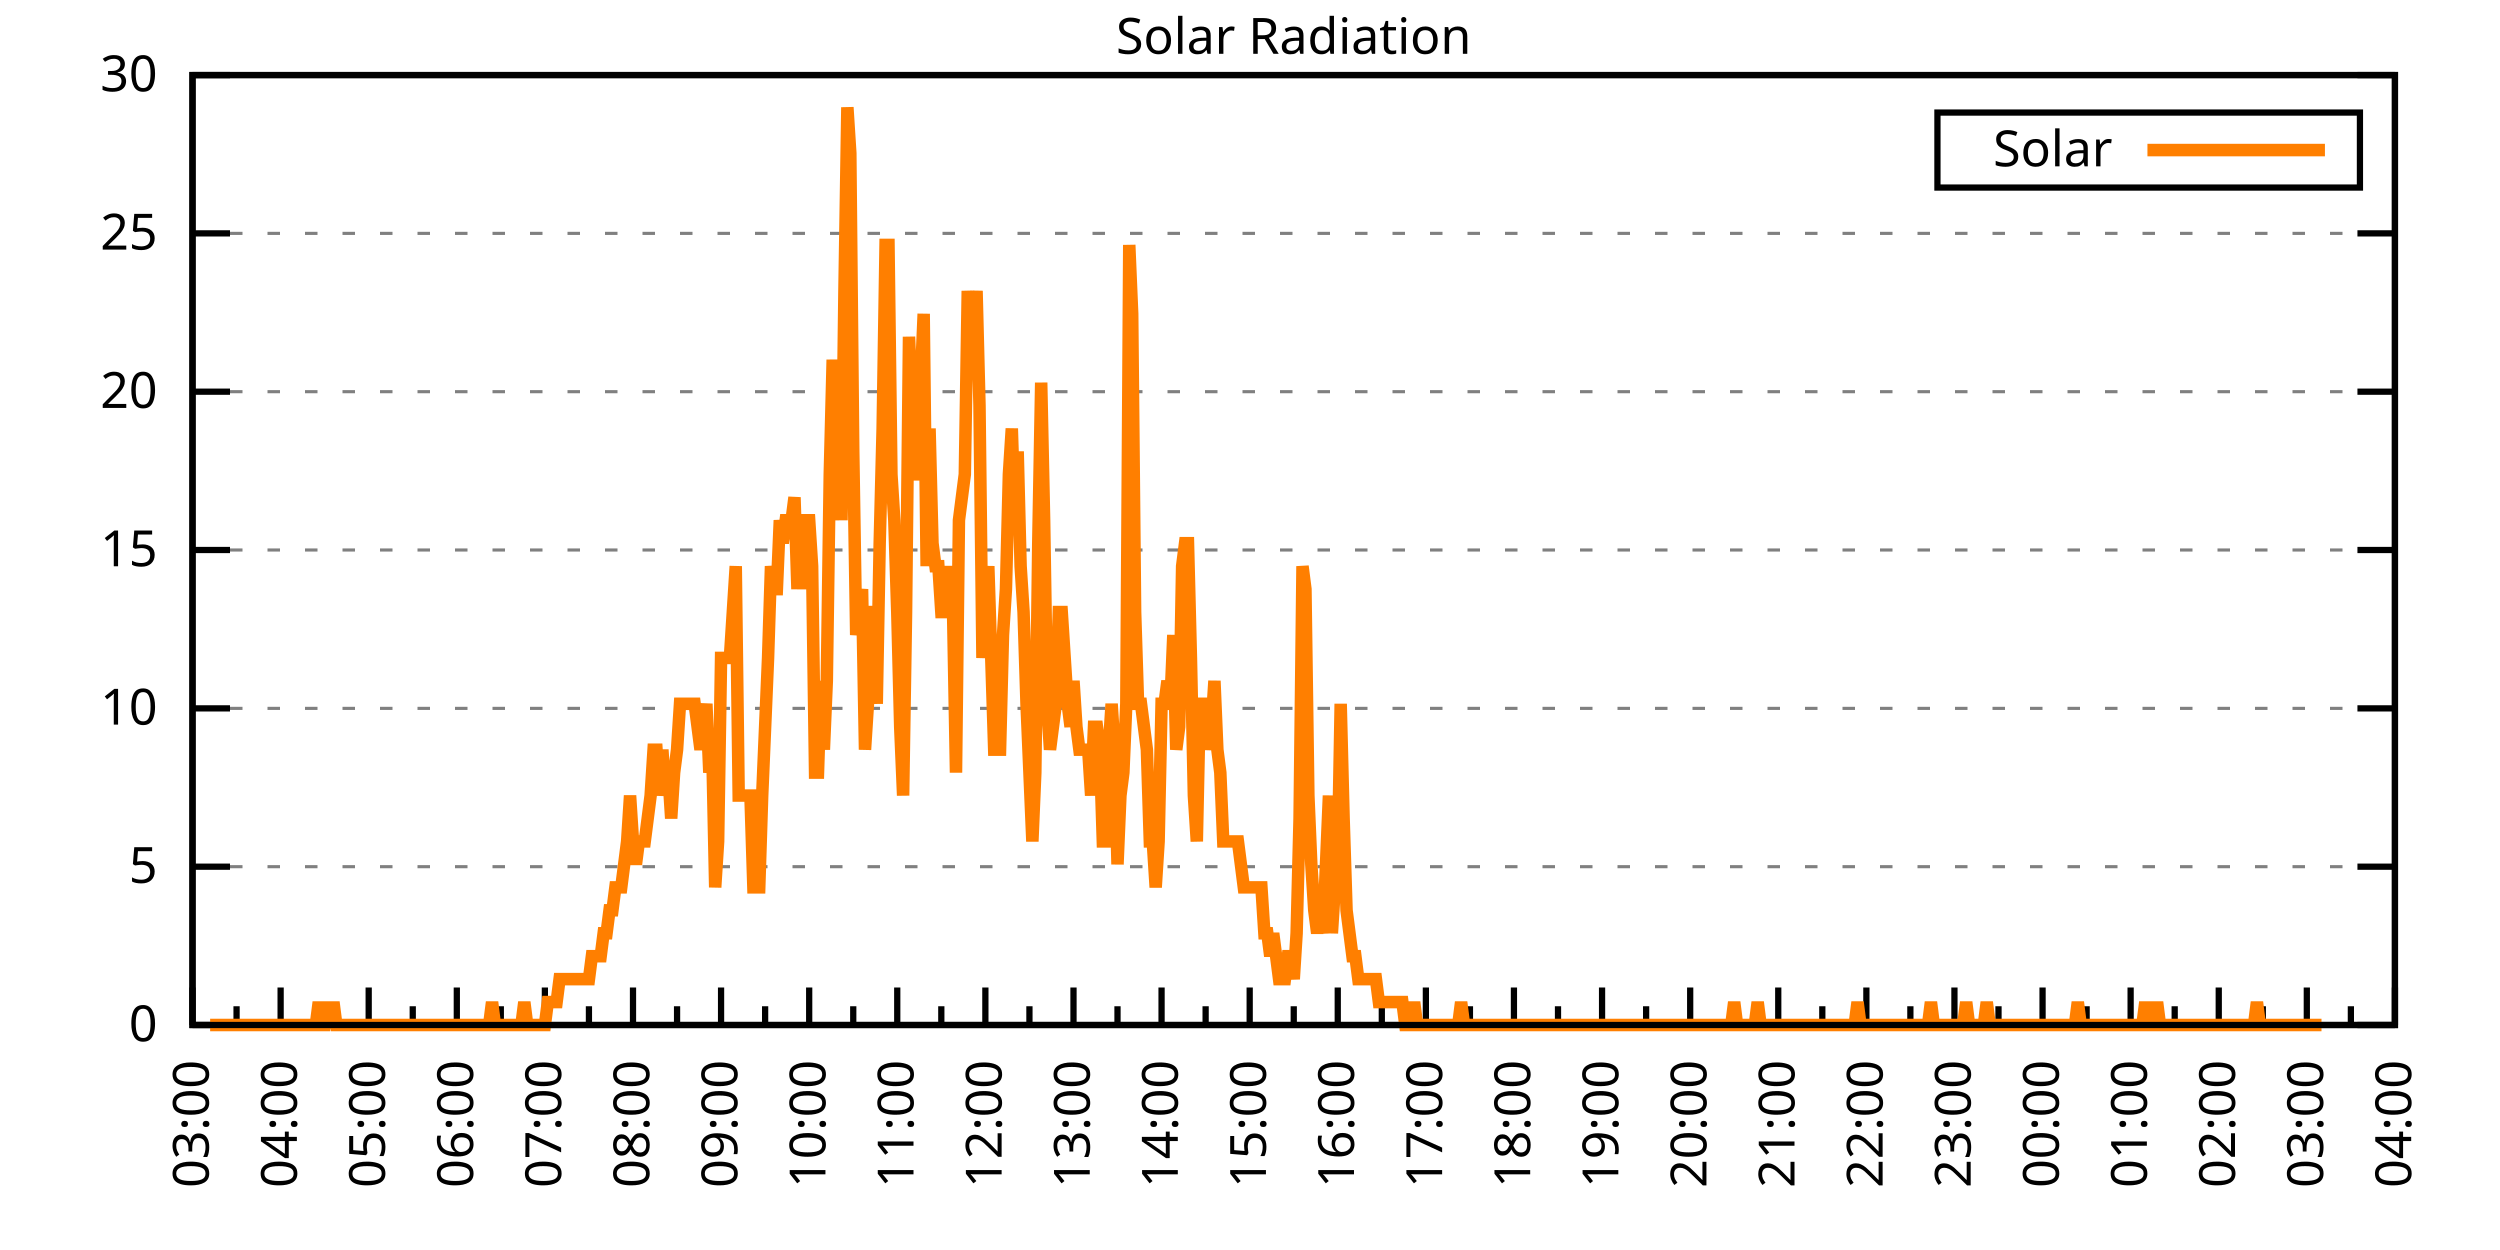
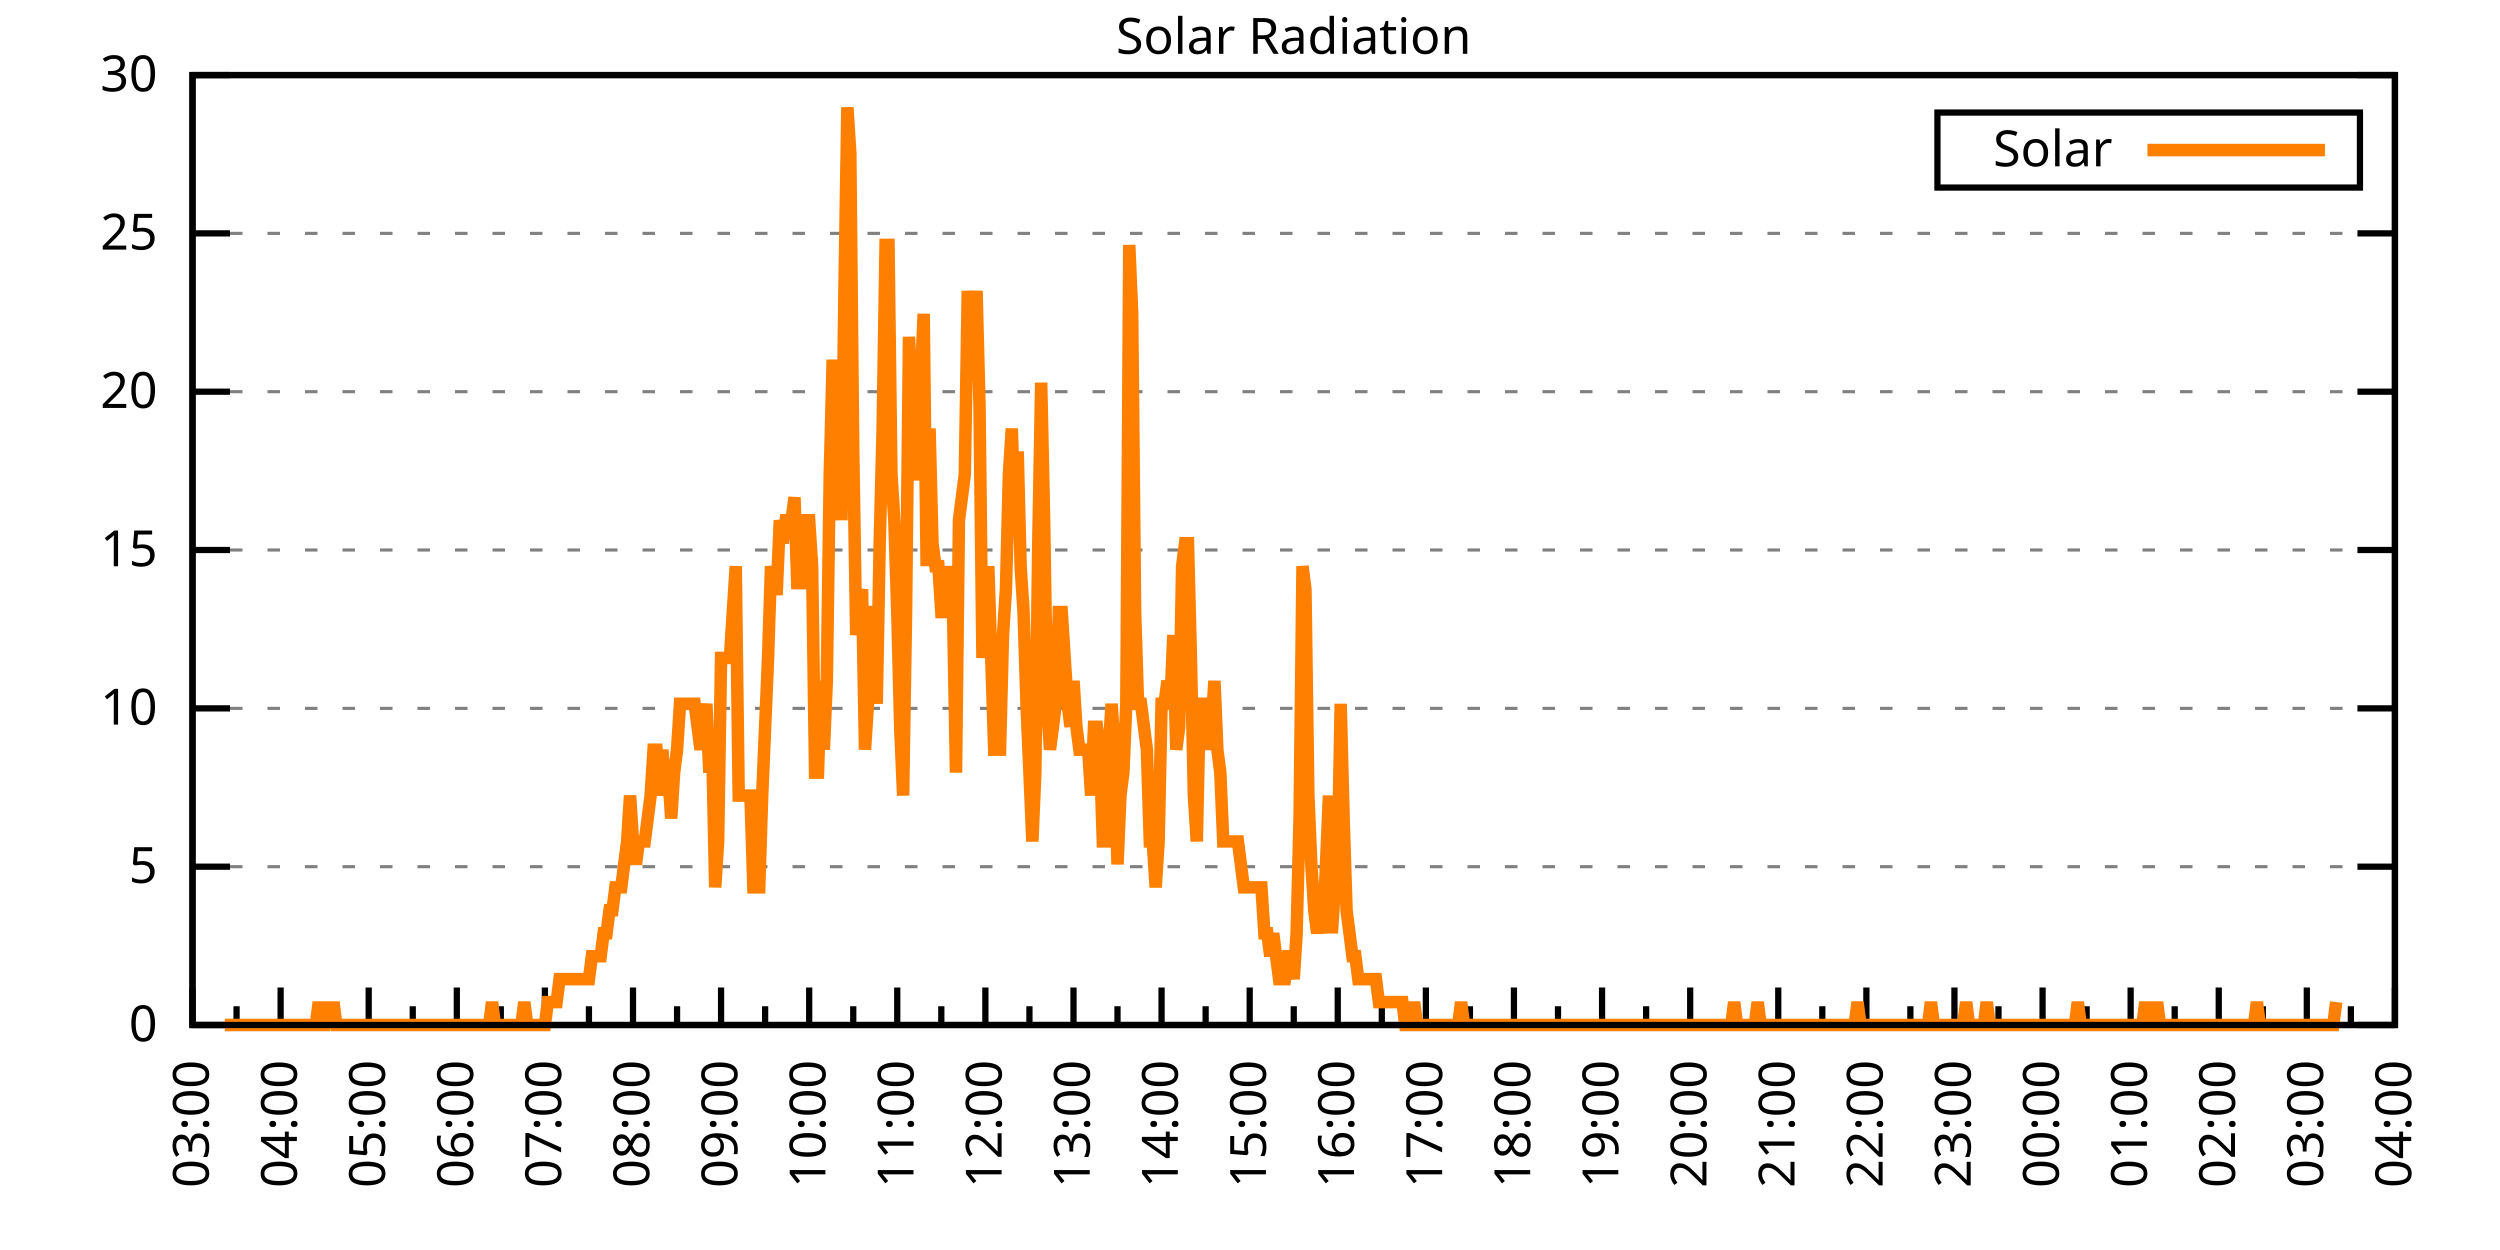
<svg xmlns="http://www.w3.org/2000/svg" xmlns:xlink="http://www.w3.org/1999/xlink" width="400" height="200" viewBox="0 0 400 200">
  <g id="gnuplot_canvas">
    <rect x="0" y="0" width="400" height="200" fill="none" />
    <defs>
      <circle id="gpDot" r="0.5" stroke-width="0.5" stroke="currentColor" />
      <path id="gpPt0" stroke-width="0.333" stroke="currentColor" d="M-1,0 h2 M0,-1 v2" />
      <path id="gpPt1" stroke-width="0.333" stroke="currentColor" d="M-1,-1 L1,1 M1,-1 L-1,1" />
      <path id="gpPt2" stroke-width="0.333" stroke="currentColor" d="M-1,0 L1,0 M0,-1 L0,1 M-1,-1 L1,1 M-1,1 L1,-1" />
      <rect id="gpPt3" stroke-width="0.333" stroke="currentColor" x="-1" y="-1" width="2" height="2" />
      <rect id="gpPt4" stroke-width="0.333" stroke="currentColor" fill="currentColor" x="-1" y="-1" width="2" height="2" />
      <circle id="gpPt5" stroke-width="0.333" stroke="currentColor" cx="0" cy="0" r="1" />
      <use xlink:href="#gpPt5" id="gpPt6" fill="currentColor" stroke="none" />
      <path id="gpPt7" stroke-width="0.333" stroke="currentColor" d="M0,-1.33 L-1.33,0.67 L1.33,0.67 z" />
      <use xlink:href="#gpPt7" id="gpPt8" fill="currentColor" stroke="none" />
      <use xlink:href="#gpPt7" id="gpPt9" stroke="currentColor" transform="rotate(180)" />
      <use xlink:href="#gpPt9" id="gpPt10" fill="currentColor" stroke="none" />
      <use xlink:href="#gpPt3" id="gpPt11" stroke="currentColor" transform="rotate(45)" />
      <use xlink:href="#gpPt11" id="gpPt12" fill="currentColor" stroke="none" />
      <path id="gpPt13" stroke-width="0.333" stroke="currentColor" d="M0,1.330 L1.265,0.411 L0.782,-1.067 L-0.782,-1.076 L-1.265,0.411 z" />
      <use xlink:href="#gpPt13" id="gpPt14" fill="currentColor" stroke="none" />
      <filter id="textbox" filterUnits="objectBoundingBox" x="0" y="0" height="1" width="1">
        <feFlood flood-color="white" flood-opacity="1" result="bgnd" />
        <feComposite in="SourceGraphic" in2="bgnd" operator="atop" />
      </filter>
      <filter id="greybox" filterUnits="objectBoundingBox" x="0" y="0" height="1" width="1">
        <feFlood flood-color="lightgrey" flood-opacity="1" result="grey" />
        <feComposite in="SourceGraphic" in2="grey" operator="atop" />
      </filter>
    </defs>
    <g fill="none" color="white" stroke="currentColor" stroke-width="1.00" stroke-linecap="butt" stroke-linejoin="miter">
</g>
    <g fill="none" color="black" stroke="currentColor" stroke-width="1.00" stroke-linecap="butt" stroke-linejoin="miter">
      <g stroke="none" shape-rendering="crispEdges">
        <polygon fill="rgb(255, 255, 255)" points="30.80,164.00 383.18,164.00 383.18,12.02 30.80,12.02 " />
      </g>
    </g>
    <g fill="none" color="black" stroke="currentColor" stroke-width="1.00" stroke-linecap="butt" stroke-linejoin="miter">
</g>
    <g fill="none" color="black" stroke="black" stroke-width="0.50" stroke-linecap="butt" stroke-linejoin="miter">
</g>
    <g fill="none" color="gray" stroke="currentColor" stroke-width="0.50" stroke-linecap="butt" stroke-linejoin="miter">
      <path stroke="gray" stroke-dasharray="2,4" class="gridline" d="M30.80,164.00 L383.19,164.00  " />
    </g>
    <g fill="none" color="gray" stroke="gray" stroke-width="1.00" stroke-linecap="butt" stroke-linejoin="miter">
</g>
    <g fill="none" color="black" stroke="currentColor" stroke-width="1.00" stroke-linecap="butt" stroke-linejoin="miter">
      <path stroke="black" d="M30.80,164.00 L36.80,164.00 M383.19,164.00 L377.19,164.00  " />
      <g transform="translate(25.20,166.60)" stroke="none" fill="black" font-family="Sans" font-size="8.00" text-anchor="end">
        <text>
          <tspan font-family="Sans"> 0</tspan>
        </text>
      </g>
    </g>
    <g fill="none" color="black" stroke="currentColor" stroke-width="1.00" stroke-linecap="butt" stroke-linejoin="miter">
</g>
    <g fill="none" color="black" stroke="black" stroke-width="0.50" stroke-linecap="butt" stroke-linejoin="miter">
</g>
    <g fill="none" color="gray" stroke="currentColor" stroke-width="0.50" stroke-linecap="butt" stroke-linejoin="miter">
      <path stroke="gray" stroke-dasharray="2,4" class="gridline" d="M30.80,138.67 L383.19,138.67  " />
    </g>
    <g fill="none" color="gray" stroke="gray" stroke-width="1.00" stroke-linecap="butt" stroke-linejoin="miter">
</g>
    <g fill="none" color="black" stroke="currentColor" stroke-width="1.00" stroke-linecap="butt" stroke-linejoin="miter">
      <path stroke="black" d="M30.80,138.67 L36.80,138.67 M383.19,138.67 L377.19,138.67  " />
      <g transform="translate(25.20,141.27)" stroke="none" fill="black" font-family="Sans" font-size="8.00" text-anchor="end">
        <text>
          <tspan font-family="Sans"> 5</tspan>
        </text>
      </g>
    </g>
    <g fill="none" color="black" stroke="currentColor" stroke-width="1.00" stroke-linecap="butt" stroke-linejoin="miter">
</g>
    <g fill="none" color="black" stroke="black" stroke-width="0.50" stroke-linecap="butt" stroke-linejoin="miter">
</g>
    <g fill="none" color="gray" stroke="currentColor" stroke-width="0.50" stroke-linecap="butt" stroke-linejoin="miter">
      <path stroke="gray" stroke-dasharray="2,4" class="gridline" d="M30.80,113.34 L383.19,113.34  " />
    </g>
    <g fill="none" color="gray" stroke="gray" stroke-width="1.00" stroke-linecap="butt" stroke-linejoin="miter">
</g>
    <g fill="none" color="black" stroke="currentColor" stroke-width="1.00" stroke-linecap="butt" stroke-linejoin="miter">
      <path stroke="black" d="M30.80,113.34 L36.80,113.34 M383.19,113.34 L377.19,113.34  " />
      <g transform="translate(25.20,115.94)" stroke="none" fill="black" font-family="Sans" font-size="8.00" text-anchor="end">
        <text>
          <tspan font-family="Sans"> 10</tspan>
        </text>
      </g>
    </g>
    <g fill="none" color="black" stroke="currentColor" stroke-width="1.00" stroke-linecap="butt" stroke-linejoin="miter">
</g>
    <g fill="none" color="black" stroke="black" stroke-width="0.50" stroke-linecap="butt" stroke-linejoin="miter">
</g>
    <g fill="none" color="gray" stroke="currentColor" stroke-width="0.50" stroke-linecap="butt" stroke-linejoin="miter">
      <path stroke="gray" stroke-dasharray="2,4" class="gridline" d="M30.80,88.00 L383.19,88.00  " />
    </g>
    <g fill="none" color="gray" stroke="gray" stroke-width="1.00" stroke-linecap="butt" stroke-linejoin="miter">
</g>
    <g fill="none" color="black" stroke="currentColor" stroke-width="1.00" stroke-linecap="butt" stroke-linejoin="miter">
      <path stroke="black" d="M30.80,88.00 L36.80,88.00 M383.19,88.00 L377.19,88.00  " />
      <g transform="translate(25.20,90.60)" stroke="none" fill="black" font-family="Sans" font-size="8.00" text-anchor="end">
        <text>
          <tspan font-family="Sans"> 15</tspan>
        </text>
      </g>
    </g>
    <g fill="none" color="black" stroke="currentColor" stroke-width="1.00" stroke-linecap="butt" stroke-linejoin="miter">
</g>
    <g fill="none" color="black" stroke="black" stroke-width="0.50" stroke-linecap="butt" stroke-linejoin="miter">
</g>
    <g fill="none" color="gray" stroke="currentColor" stroke-width="0.50" stroke-linecap="butt" stroke-linejoin="miter">
      <path stroke="gray" stroke-dasharray="2,4" class="gridline" d="M30.80,62.67 L383.19,62.67  " />
    </g>
    <g fill="none" color="gray" stroke="gray" stroke-width="1.00" stroke-linecap="butt" stroke-linejoin="miter">
</g>
    <g fill="none" color="black" stroke="currentColor" stroke-width="1.00" stroke-linecap="butt" stroke-linejoin="miter">
      <path stroke="black" d="M30.80,62.67 L36.80,62.67 M383.19,62.67 L377.19,62.67  " />
      <g transform="translate(25.20,65.27)" stroke="none" fill="black" font-family="Sans" font-size="8.00" text-anchor="end">
        <text>
          <tspan font-family="Sans"> 20</tspan>
        </text>
      </g>
    </g>
    <g fill="none" color="black" stroke="currentColor" stroke-width="1.00" stroke-linecap="butt" stroke-linejoin="miter">
</g>
    <g fill="none" color="black" stroke="black" stroke-width="0.50" stroke-linecap="butt" stroke-linejoin="miter">
</g>
    <g fill="none" color="gray" stroke="currentColor" stroke-width="0.50" stroke-linecap="butt" stroke-linejoin="miter">
      <path stroke="gray" stroke-dasharray="2,4" class="gridline" d="M30.80,37.34 L383.19,37.34  " />
    </g>
    <g fill="none" color="gray" stroke="gray" stroke-width="1.00" stroke-linecap="butt" stroke-linejoin="miter">
</g>
    <g fill="none" color="black" stroke="currentColor" stroke-width="1.00" stroke-linecap="butt" stroke-linejoin="miter">
      <path stroke="black" d="M30.80,37.34 L36.80,37.34 M383.19,37.34 L377.19,37.34  " />
      <g transform="translate(25.20,39.94)" stroke="none" fill="black" font-family="Sans" font-size="8.00" text-anchor="end">
        <text>
          <tspan font-family="Sans"> 25</tspan>
        </text>
      </g>
    </g>
    <g fill="none" color="black" stroke="currentColor" stroke-width="1.00" stroke-linecap="butt" stroke-linejoin="miter">
</g>
    <g fill="none" color="black" stroke="black" stroke-width="0.50" stroke-linecap="butt" stroke-linejoin="miter">
</g>
    <g fill="none" color="gray" stroke="currentColor" stroke-width="0.50" stroke-linecap="butt" stroke-linejoin="miter">
      <path stroke="gray" stroke-dasharray="2,4" class="gridline" d="M30.80,12.01 L383.19,12.01  " />
    </g>
    <g fill="none" color="gray" stroke="gray" stroke-width="1.00" stroke-linecap="butt" stroke-linejoin="miter">
</g>
    <g fill="none" color="black" stroke="currentColor" stroke-width="1.00" stroke-linecap="butt" stroke-linejoin="miter">
      <path stroke="black" d="M30.80,12.01 L36.80,12.01 M383.19,12.01 L377.19,12.01  " />
      <g transform="translate(25.20,14.61)" stroke="none" fill="black" font-family="Sans" font-size="8.00" text-anchor="end">
        <text>
          <tspan font-family="Sans"> 30</tspan>
        </text>
      </g>
    </g>
    <g fill="none" color="black" stroke="currentColor" stroke-width="1.00" stroke-linecap="butt" stroke-linejoin="miter">
      <path stroke="black" d="M30.80,164.00 L30.80,158.00  " />
      <g transform="translate(33.40,169.60) rotate(270)" stroke="none" fill="black" font-family="Sans" font-size="8.00" text-anchor="end">
        <text>
          <tspan font-family="Sans">03:00</tspan>
        </text>
      </g>
    </g>
    <g fill="none" color="black" stroke="currentColor" stroke-width="1.00" stroke-linecap="butt" stroke-linejoin="miter">
      <path stroke="black" d="M37.85,164.00 L37.85,161.00 M44.90,164.00 L44.90,158.00  " />
      <g transform="translate(47.50,169.60) rotate(270)" stroke="none" fill="black" font-family="Sans" font-size="8.00" text-anchor="end">
        <text>
          <tspan font-family="Sans">04:00</tspan>
        </text>
      </g>
    </g>
    <g fill="none" color="black" stroke="currentColor" stroke-width="1.00" stroke-linecap="butt" stroke-linejoin="miter">
      <path stroke="black" d="M51.94,164.00 L51.94,161.00 M58.99,164.00 L58.99,158.00  " />
      <g transform="translate(61.59,169.60) rotate(270)" stroke="none" fill="black" font-family="Sans" font-size="8.00" text-anchor="end">
        <text>
          <tspan font-family="Sans">05:00</tspan>
        </text>
      </g>
    </g>
    <g fill="none" color="black" stroke="currentColor" stroke-width="1.00" stroke-linecap="butt" stroke-linejoin="miter">
      <path stroke="black" d="M66.04,164.00 L66.04,161.00 M73.09,164.00 L73.09,158.00  " />
      <g transform="translate(75.69,169.60) rotate(270)" stroke="none" fill="black" font-family="Sans" font-size="8.00" text-anchor="end">
        <text>
          <tspan font-family="Sans">06:00</tspan>
        </text>
      </g>
    </g>
    <g fill="none" color="black" stroke="currentColor" stroke-width="1.00" stroke-linecap="butt" stroke-linejoin="miter">
      <path stroke="black" d="M80.13,164.00 L80.13,161.00 M87.18,164.00 L87.18,158.00  " />
      <g transform="translate(89.78,169.60) rotate(270)" stroke="none" fill="black" font-family="Sans" font-size="8.00" text-anchor="end">
        <text>
          <tspan font-family="Sans">07:00</tspan>
        </text>
      </g>
    </g>
    <g fill="none" color="black" stroke="currentColor" stroke-width="1.00" stroke-linecap="butt" stroke-linejoin="miter">
      <path stroke="black" d="M94.23,164.00 L94.23,161.00 M101.28,164.00 L101.28,158.00  " />
      <g transform="translate(103.88,169.60) rotate(270)" stroke="none" fill="black" font-family="Sans" font-size="8.00" text-anchor="end">
        <text>
          <tspan font-family="Sans">08:00</tspan>
        </text>
      </g>
    </g>
    <g fill="none" color="black" stroke="currentColor" stroke-width="1.00" stroke-linecap="butt" stroke-linejoin="miter">
      <path stroke="black" d="M108.33,164.00 L108.33,161.00 M115.37,164.00 L115.37,158.00  " />
      <g transform="translate(117.97,169.60) rotate(270)" stroke="none" fill="black" font-family="Sans" font-size="8.00" text-anchor="end">
        <text>
          <tspan font-family="Sans">09:00</tspan>
        </text>
      </g>
    </g>
    <g fill="none" color="black" stroke="currentColor" stroke-width="1.00" stroke-linecap="butt" stroke-linejoin="miter">
      <path stroke="black" d="M122.42,164.00 L122.42,161.00 M129.47,164.00 L129.47,158.00  " />
      <g transform="translate(132.07,169.60) rotate(270)" stroke="none" fill="black" font-family="Sans" font-size="8.00" text-anchor="end">
        <text>
          <tspan font-family="Sans">10:00</tspan>
        </text>
      </g>
    </g>
    <g fill="none" color="black" stroke="currentColor" stroke-width="1.00" stroke-linecap="butt" stroke-linejoin="miter">
      <path stroke="black" d="M136.52,164.00 L136.52,161.00 M143.56,164.00 L143.56,158.00  " />
      <g transform="translate(146.16,169.60) rotate(270)" stroke="none" fill="black" font-family="Sans" font-size="8.00" text-anchor="end">
        <text>
          <tspan font-family="Sans">11:00</tspan>
        </text>
      </g>
    </g>
    <g fill="none" color="black" stroke="currentColor" stroke-width="1.00" stroke-linecap="butt" stroke-linejoin="miter">
      <path stroke="black" d="M150.61,164.00 L150.61,161.00 M157.66,164.00 L157.66,158.00  " />
      <g transform="translate(160.26,169.60) rotate(270)" stroke="none" fill="black" font-family="Sans" font-size="8.00" text-anchor="end">
        <text>
          <tspan font-family="Sans">12:00</tspan>
        </text>
      </g>
    </g>
    <g fill="none" color="black" stroke="currentColor" stroke-width="1.00" stroke-linecap="butt" stroke-linejoin="miter">
      <path stroke="black" d="M164.71,164.00 L164.71,161.00 M171.76,164.00 L171.76,158.00  " />
      <g transform="translate(174.36,169.60) rotate(270)" stroke="none" fill="black" font-family="Sans" font-size="8.00" text-anchor="end">
        <text>
          <tspan font-family="Sans">13:00</tspan>
        </text>
      </g>
    </g>
    <g fill="none" color="black" stroke="currentColor" stroke-width="1.00" stroke-linecap="butt" stroke-linejoin="miter">
      <path stroke="black" d="M178.80,164.00 L178.80,161.00 M185.85,164.00 L185.85,158.00  " />
      <g transform="translate(188.45,169.60) rotate(270)" stroke="none" fill="black" font-family="Sans" font-size="8.00" text-anchor="end">
        <text>
          <tspan font-family="Sans">14:00</tspan>
        </text>
      </g>
    </g>
    <g fill="none" color="black" stroke="currentColor" stroke-width="1.00" stroke-linecap="butt" stroke-linejoin="miter">
      <path stroke="black" d="M192.90,164.00 L192.90,161.00 M199.95,164.00 L199.95,158.00  " />
      <g transform="translate(202.55,169.60) rotate(270)" stroke="none" fill="black" font-family="Sans" font-size="8.00" text-anchor="end">
        <text>
          <tspan font-family="Sans">15:00</tspan>
        </text>
      </g>
    </g>
    <g fill="none" color="black" stroke="currentColor" stroke-width="1.00" stroke-linecap="butt" stroke-linejoin="miter">
      <path stroke="black" d="M207.00,164.00 L207.00,161.00 M214.04,164.00 L214.04,158.00  " />
      <g transform="translate(216.64,169.60) rotate(270)" stroke="none" fill="black" font-family="Sans" font-size="8.00" text-anchor="end">
        <text>
          <tspan font-family="Sans">16:00</tspan>
        </text>
      </g>
    </g>
    <g fill="none" color="black" stroke="currentColor" stroke-width="1.00" stroke-linecap="butt" stroke-linejoin="miter">
      <path stroke="black" d="M221.09,164.00 L221.09,161.00 M228.14,164.00 L228.14,158.00  " />
      <g transform="translate(230.74,169.60) rotate(270)" stroke="none" fill="black" font-family="Sans" font-size="8.00" text-anchor="end">
        <text>
          <tspan font-family="Sans">17:00</tspan>
        </text>
      </g>
    </g>
    <g fill="none" color="black" stroke="currentColor" stroke-width="1.00" stroke-linecap="butt" stroke-linejoin="miter">
      <path stroke="black" d="M235.19,164.00 L235.19,161.00 M242.23,164.00 L242.23,158.00  " />
      <g transform="translate(244.83,169.60) rotate(270)" stroke="none" fill="black" font-family="Sans" font-size="8.00" text-anchor="end">
        <text>
          <tspan font-family="Sans">18:00</tspan>
        </text>
      </g>
    </g>
    <g fill="none" color="black" stroke="currentColor" stroke-width="1.00" stroke-linecap="butt" stroke-linejoin="miter">
      <path stroke="black" d="M249.28,164.00 L249.28,161.00 M256.33,164.00 L256.33,158.00  " />
      <g transform="translate(258.93,169.60) rotate(270)" stroke="none" fill="black" font-family="Sans" font-size="8.00" text-anchor="end">
        <text>
          <tspan font-family="Sans">19:00</tspan>
        </text>
      </g>
    </g>
    <g fill="none" color="black" stroke="currentColor" stroke-width="1.00" stroke-linecap="butt" stroke-linejoin="miter">
      <path stroke="black" d="M263.38,164.00 L263.38,161.00 M270.43,164.00 L270.43,158.00  " />
      <g transform="translate(273.03,169.60) rotate(270)" stroke="none" fill="black" font-family="Sans" font-size="8.00" text-anchor="end">
        <text>
          <tspan font-family="Sans">20:00</tspan>
        </text>
      </g>
    </g>
    <g fill="none" color="black" stroke="currentColor" stroke-width="1.00" stroke-linecap="butt" stroke-linejoin="miter">
      <path stroke="black" d="M277.47,164.00 L277.47,161.00 M284.52,164.00 L284.52,158.00  " />
      <g transform="translate(287.12,169.60) rotate(270)" stroke="none" fill="black" font-family="Sans" font-size="8.00" text-anchor="end">
        <text>
          <tspan font-family="Sans">21:00</tspan>
        </text>
      </g>
    </g>
    <g fill="none" color="black" stroke="currentColor" stroke-width="1.00" stroke-linecap="butt" stroke-linejoin="miter">
      <path stroke="black" d="M291.57,164.00 L291.57,161.00 M298.62,164.00 L298.62,158.00  " />
      <g transform="translate(301.22,169.60) rotate(270)" stroke="none" fill="black" font-family="Sans" font-size="8.00" text-anchor="end">
        <text>
          <tspan font-family="Sans">22:00</tspan>
        </text>
      </g>
    </g>
    <g fill="none" color="black" stroke="currentColor" stroke-width="1.00" stroke-linecap="butt" stroke-linejoin="miter">
      <path stroke="black" d="M305.66,164.00 L305.66,161.00 M312.71,164.00 L312.71,158.00  " />
      <g transform="translate(315.31,169.60) rotate(270)" stroke="none" fill="black" font-family="Sans" font-size="8.00" text-anchor="end">
        <text>
          <tspan font-family="Sans">23:00</tspan>
        </text>
      </g>
    </g>
    <g fill="none" color="black" stroke="currentColor" stroke-width="1.00" stroke-linecap="butt" stroke-linejoin="miter">
      <path stroke="black" d="M319.76,164.00 L319.76,161.00 M326.81,164.00 L326.81,158.00  " />
      <g transform="translate(329.41,169.60) rotate(270)" stroke="none" fill="black" font-family="Sans" font-size="8.00" text-anchor="end">
        <text>
          <tspan font-family="Sans">00:00</tspan>
        </text>
      </g>
    </g>
    <g fill="none" color="black" stroke="currentColor" stroke-width="1.00" stroke-linecap="butt" stroke-linejoin="miter">
      <path stroke="black" d="M333.86,164.00 L333.86,161.00 M340.90,164.00 L340.90,158.00  " />
      <g transform="translate(343.50,169.60) rotate(270)" stroke="none" fill="black" font-family="Sans" font-size="8.00" text-anchor="end">
        <text>
          <tspan font-family="Sans">01:00</tspan>
        </text>
      </g>
    </g>
    <g fill="none" color="black" stroke="currentColor" stroke-width="1.00" stroke-linecap="butt" stroke-linejoin="miter">
      <path stroke="black" d="M347.95,164.00 L347.95,161.00 M355.00,164.00 L355.00,158.00  " />
      <g transform="translate(357.60,169.60) rotate(270)" stroke="none" fill="black" font-family="Sans" font-size="8.00" text-anchor="end">
        <text>
          <tspan font-family="Sans">02:00</tspan>
        </text>
      </g>
    </g>
    <g fill="none" color="black" stroke="currentColor" stroke-width="1.00" stroke-linecap="butt" stroke-linejoin="miter">
      <path stroke="black" d="M362.05,164.00 L362.05,161.00 M369.09,164.00 L369.09,158.00  " />
      <g transform="translate(371.69,169.60) rotate(270)" stroke="none" fill="black" font-family="Sans" font-size="8.00" text-anchor="end">
        <text>
          <tspan font-family="Sans">03:00</tspan>
        </text>
      </g>
    </g>
    <g fill="none" color="black" stroke="currentColor" stroke-width="1.00" stroke-linecap="butt" stroke-linejoin="miter">
      <path stroke="black" d="M376.14,164.00 L376.14,161.00 M383.19,164.00 L383.19,158.00  " />
      <g transform="translate(385.79,169.60) rotate(270)" stroke="none" fill="black" font-family="Sans" font-size="8.00" text-anchor="end">
        <text>
          <tspan font-family="Sans">04:00</tspan>
        </text>
      </g>
    </g>
    <g fill="none" color="black" stroke="currentColor" stroke-width="1.00" stroke-linecap="butt" stroke-linejoin="miter">
</g>
    <g fill="none" color="black" stroke="currentColor" stroke-width="1.00" stroke-linecap="butt" stroke-linejoin="miter">
      <path stroke="black" d="M30.80,12.01 L30.80,164.00 L383.19,164.00 L383.19,12.01 L30.80,12.01 Z  " />
    </g>
    <g fill="none" color="black" stroke="currentColor" stroke-width="1.00" stroke-linecap="butt" stroke-linejoin="miter">
      <g transform="translate(6.80,88.01) rotate(270)" stroke="none" fill="black" font-family="Sans" font-size="8.00" text-anchor="middle">
        <text />
      </g>
    </g>
    <g fill="none" color="black" stroke="currentColor" stroke-width="1.00" stroke-linecap="butt" stroke-linejoin="miter">
</g>
    <g fill="none" color="black" stroke="currentColor" stroke-width="1.00" stroke-linecap="butt" stroke-linejoin="miter">
      <path stroke="black" d="M309.99,30.01 L309.99,18.01 L377.59,18.01 L377.59,30.01 L309.99,30.01 Z  " />
    </g>
    <g id="Solar_Radiation_plot_1">
      <g fill="none" color="white" stroke="black" stroke-width="2.00" stroke-linecap="butt" stroke-linejoin="miter">
</g>
      <g fill="none" color="black" stroke="currentColor" stroke-width="2.00" stroke-linecap="butt" stroke-linejoin="miter">
        <g transform="translate(337.99,26.61)" stroke="none" fill="black" font-family="Sans" font-size="8.00" text-anchor="end">
          <text>
            <tspan font-family="Sans">Solar</tspan>
          </text>
        </g>
      </g>
      <g fill="none" color="black" stroke="currentColor" stroke-width="2.00" stroke-linecap="butt" stroke-linejoin="miter">
-         <path stroke="rgb(255, 127,   0)" d="M343.59,24.01 L371.99,24.01 M33.62,164.00 L34.09,164.00 L34.56,164.00 L35.03,164.00 L35.50,164.00 L35.97,164.00   L36.44,164.00 L36.91,164.00 L37.38,164.00 L37.85,164.00 L38.32,164.00 L38.79,164.00 L39.26,164.00 L39.73,164.00   L40.20,164.00 L40.67,164.00 L41.14,164.00 L41.61,164.00 L42.08,164.00 L42.55,164.00 L43.02,164.00 L43.49,164.00   L43.96,164.00 L44.43,164.00 L44.90,164.00 L45.37,164.00 L45.84,164.00 L46.31,164.00 L46.78,164.00 L47.24,164.00   L47.71,164.00 L48.18,164.00 L48.65,164.00 L49.12,164.00 L49.59,164.00 L50.06,164.00 L50.53,164.00 L51.00,160.33   L51.47,164.00 L51.94,164.00 L52.41,160.33 L52.88,164.00 L53.35,160.33 L53.82,164.00 L54.29,164.00 L54.76,164.00   L55.23,164.00 L55.70,164.00 L56.17,164.00 L56.64,164.00 L57.11,164.00 L57.58,164.00 L58.05,164.00 L58.52,164.00   L58.99,164.00 L59.46,164.00 L59.93,164.00 L60.40,164.00 L60.87,164.00 L61.34,164.00 L61.81,164.00 L62.28,164.00   L62.75,164.00 L63.22,164.00 L63.69,164.00 L64.16,164.00 L64.63,164.00 L65.10,164.00 L65.57,164.00 L66.04,164.00   L66.51,164.00 L66.98,164.00 L67.45,164.00 L67.92,164.00 L68.39,164.00 L68.86,164.00 L69.33,164.00 L69.80,164.00   L70.27,164.00 L70.74,164.00 L71.21,164.00 L71.68,164.00 L72.15,164.00 L72.62,164.00 L73.09,164.00 L73.56,164.00   L74.03,164.00 L74.50,164.00 L74.97,164.00 L75.44,164.00 L75.91,164.00 L76.38,164.00 L76.85,164.00 L77.32,164.00   L77.79,164.00 L78.26,164.00 L78.73,160.33 L79.19,164.00 L79.66,164.00 L80.13,164.00 L80.60,164.00 L81.07,164.00   L81.54,164.00 L82.01,164.00 L82.48,164.00 L82.95,164.00 L83.42,164.00 L83.89,160.33 L84.36,164.00 L84.83,164.00   L85.30,164.00 L85.77,164.00 L86.24,164.00 L86.71,164.00 L87.18,164.00 L87.65,160.33 L88.12,160.33 L88.59,160.33   L89.06,160.33 L89.53,156.66 L90.00,156.66 L90.47,156.66 L90.94,156.66 L91.41,156.66 L91.88,156.66 L92.35,156.66   L92.82,156.66 L93.29,156.66 L93.76,156.66 L94.23,156.66 L94.70,152.99 L95.17,152.99 L95.64,152.99 L96.11,152.99   L96.58,149.32 L97.05,149.32 L97.52,145.65 L97.99,145.65 L98.46,141.98 L98.93,141.98 L99.40,141.98 L99.87,138.30   L100.34,134.63 L100.81,127.29 L101.28,134.63 L101.75,138.30 L102.22,134.63 L102.69,134.63 L103.16,134.63 L103.63,130.96   L104.10,127.29 L104.57,119.95 L105.04,119.95 L105.51,127.29 L105.98,119.95 L106.45,127.29 L106.92,123.62 L107.39,130.96   L107.86,123.62 L108.33,119.95 L108.80,112.61 L109.27,112.61 L109.74,112.61 L110.21,112.61 L110.68,112.61 L111.14,112.61   L111.61,116.28 L112.08,119.95 L112.55,116.28 L113.02,112.61 L113.49,123.62 L113.96,119.95 L114.43,141.98 L114.90,134.63   L115.37,105.27 L115.84,105.27 L116.31,105.27 L116.78,105.27 L117.25,97.93 L117.72,90.59 L118.19,127.29 L118.66,127.29   L119.13,127.29 L119.60,127.29 L120.07,127.29 L120.54,141.98 L121.01,141.98 L121.48,141.98 L121.95,127.29 L122.42,116.28   L122.89,105.27 L123.36,90.59 L123.83,94.26 L124.30,94.26 L124.77,83.24 L125.24,86.91 L125.71,83.24 L126.18,83.24   L126.65,83.24 L127.12,79.57 L127.59,94.26 L128.06,83.24 L128.53,94.26 L129.00,83.24 L129.47,83.24 L129.94,90.59   L130.41,123.62 L130.88,123.62 L131.35,108.94 L131.82,119.95 L132.29,108.94 L132.76,75.90 L133.23,57.55 L133.70,68.56   L134.17,61.22 L134.64,83.24 L135.11,46.54 L135.58,17.17 L136.05,24.51 L136.52,72.23 L136.99,101.60 L137.46,97.93   L137.93,94.26 L138.40,119.95 L138.87,112.61 L139.34,97.93 L139.81,97.93 L140.28,112.61 L140.75,86.91 L141.22,68.56   L141.69,39.19 L142.16,39.19 L142.63,75.90 L143.09,83.24 L143.56,97.93 L144.03,116.28 L144.50,127.29 L144.97,97.93   L145.44,53.88 L145.91,64.89 L146.38,75.90 L146.85,75.90 L147.32,61.22 L147.79,50.21 L148.26,90.59 L148.73,68.56   L149.20,86.91 L149.67,90.59 L150.14,90.59 L150.61,97.93 L151.08,97.93 L151.55,97.93 L152.02,90.59 L152.49,97.93   L152.96,123.62 L153.43,83.24 L153.90,79.57 L154.37,75.90 L154.84,46.54 L155.31,53.88 L155.78,53.88 L156.25,46.54   L156.72,64.89 L157.19,105.27 L157.66,97.93 L158.13,90.59 L158.60,105.27 L159.07,119.95 L159.54,119.95 L160.01,119.95   L160.48,101.60 L160.95,94.26 L161.42,75.90 L161.89,68.56 L162.36,83.24 L162.83,72.23 L163.30,90.59 L163.77,97.93   L164.24,112.61 L164.71,123.62 L165.18,134.63 L165.65,123.62 L166.12,86.91 L166.59,61.22 L167.06,83.24 L167.53,112.61   L168.00,119.95 L168.47,116.28 L168.94,112.61 L169.41,97.93 L169.88,97.93 L170.35,105.27 L170.82,112.61 L171.29,116.28   L171.76,108.94 L172.23,116.28 L172.70,119.95 L173.17,119.95 L173.64,119.95 L174.11,119.95 L174.58,127.29 L175.04,116.28   L175.51,116.28 L175.98,119.95 L176.45,134.63 L176.92,134.63 L177.39,119.95 L177.86,112.61 L178.33,119.95 L178.80,138.30   L179.27,127.29 L179.74,123.62 L180.21,112.61 L180.68,39.19 L181.15,50.21 L181.62,97.93 L182.09,112.61 L182.56,112.61   L183.03,116.28 L183.50,119.95 L183.97,134.63 L184.44,134.63 L184.91,141.98 L185.38,134.63 L185.85,112.61 L186.32,112.61   L186.79,108.94 L187.26,112.61 L187.73,101.60 L188.20,119.95 L188.67,116.28 L189.14,90.59 L189.61,86.91 L190.08,86.91   L190.55,105.27 L191.02,127.29 L191.49,134.63 L191.96,112.61 L192.43,112.61 L192.90,112.61 L193.37,119.95 L193.84,116.28   L194.31,108.94 L194.78,119.95 L195.25,123.62 L195.72,134.63 L196.19,134.63 L196.66,134.63 L197.13,134.63 L197.60,134.63   L198.07,134.63 L198.54,138.30 L199.01,141.98 L199.48,141.98 L199.95,141.98 L200.42,141.98 L200.89,141.98 L201.36,141.98   L201.83,141.98 L202.30,149.32 L202.77,149.32 L203.24,152.99 L203.71,149.32 L204.18,152.99 L204.65,156.66 L205.12,156.66   L205.59,156.66 L206.06,152.99 L206.53,152.99 L207.00,156.66 L207.46,149.32 L207.93,130.96 L208.40,90.59 L208.87,94.26   L209.34,127.29 L209.81,138.30 L210.28,145.65 L210.75,149.32 L211.22,145.65 L211.69,149.32 L212.16,138.30 L212.63,127.29   L213.10,149.32 L213.57,141.98 L214.04,138.30 L214.51,112.61 L214.98,130.96 L215.45,145.65 L215.92,149.32 L216.39,152.99   L216.86,152.99 L217.33,156.66 L217.80,156.66 L218.27,156.66 L218.74,156.66 L219.21,156.66 L219.68,156.66 L220.15,156.66   L220.62,160.33 L221.09,160.33 L221.56,160.33 L222.03,160.33 L222.50,160.33 L222.97,160.33 L223.44,160.33 L223.91,160.33   L224.38,160.33 L224.85,164.00 L225.32,164.00 L225.79,164.00 L226.26,160.33 L226.73,164.00 L227.20,164.00 L227.67,164.00   L228.14,164.00 L228.61,164.00 L229.08,164.00 L229.55,164.00 L230.02,164.00 L230.49,164.00 L230.96,164.00 L231.43,164.00   L231.90,164.00 L232.37,164.00 L232.84,164.00 L233.31,164.00 L233.78,160.33 L234.25,164.00 L234.72,164.00 L235.19,164.00   L235.66,164.00 L236.13,164.00 L236.60,164.00 L237.07,164.00 L237.54,164.00 L238.01,164.00 L238.48,164.00 L238.95,164.00   L239.41,164.00 L239.88,164.00 L240.35,164.00 L240.82,164.00 L241.29,164.00 L241.76,164.00 L242.23,164.00 L242.70,164.00   L243.17,164.00 L243.64,164.00 L244.11,164.00 L244.58,164.00 L245.05,164.00 L245.52,164.00 L245.99,164.00 L246.46,164.00   L246.93,164.00 L247.40,164.00 L247.87,164.00 L248.34,164.00 L248.81,164.00 L249.28,164.00 L249.75,164.00 L250.22,164.00   L250.69,164.00 L251.16,164.00 L251.63,164.00 L252.10,164.00 L252.57,164.00 L253.04,164.00 L253.51,164.00 L253.98,164.00   L254.45,164.00 L254.92,164.00 L255.39,164.00 L255.86,164.00 L256.33,164.00 L256.80,164.00 L257.27,164.00 L257.74,164.00   L258.21,164.00 L258.68,164.00 L259.15,164.00 L259.62,164.00 L260.09,164.00 L260.56,164.00 L261.03,164.00 L261.50,164.00   L261.97,164.00 L262.44,164.00 L262.91,164.00 L263.38,164.00 L263.85,164.00 L264.32,164.00 L264.79,164.00 L265.26,164.00   L265.73,164.00 L266.20,164.00 L266.67,164.00 L267.14,164.00 L267.61,164.00 L268.08,164.00 L268.55,164.00 L269.02,164.00   L269.49,164.00 L269.96,164.00 L270.43,164.00 L270.90,164.00 L271.36,164.00 L271.83,164.00 L272.30,164.00 L272.77,164.00   L273.24,164.00 L273.71,164.00 L274.18,164.00 L274.65,164.00 L275.12,164.00 L275.59,164.00 L276.06,164.00 L276.53,164.00   L277.00,164.00 L277.47,160.33 L277.94,164.00 L278.41,164.00 L278.88,164.00 L279.35,164.00 L279.82,164.00 L280.29,164.00   L280.76,164.00 L281.23,160.33 L281.70,164.00 L282.17,164.00 L282.64,164.00 L283.11,164.00 L283.58,164.00 L284.05,164.00   L284.52,164.00 L284.99,164.00 L285.46,164.00 L285.93,164.00 L286.40,164.00 L286.87,164.00 L287.34,164.00 L287.81,164.00   L288.28,164.00 L288.75,164.00 L289.22,164.00 L289.69,164.00 L290.16,164.00 L290.63,164.00 L291.10,164.00 L291.57,164.00   L292.04,164.00 L292.51,164.00 L292.98,164.00 L293.45,164.00 L293.92,164.00 L294.39,164.00 L294.86,164.00 L295.33,164.00   L295.80,164.00 L296.27,164.00 L296.74,164.00 L297.21,160.33 L297.68,164.00 L298.62,164.00 L299.09,164.00 L299.56,164.00   L300.03,164.00 L300.50,164.00 L300.97,164.00 L301.44,164.00 L301.91,164.00 L302.38,164.00 L302.85,164.00 L303.31,164.00   L303.78,164.00 L304.25,164.00 L304.72,164.00 L305.19,164.00 L305.66,164.00 L306.13,164.00 L306.60,164.00 L307.07,164.00   L307.54,164.00 L308.01,164.00 L308.48,164.00 L308.95,160.33 L309.42,164.00 L309.89,164.00 L310.36,164.00 L310.83,164.00   L311.30,164.00 L311.77,164.00 L312.24,164.00 L312.71,164.00 L313.18,164.00 L313.65,164.00 L314.12,164.00 L314.59,160.33   L315.06,164.00 L315.53,164.00 L316.00,164.00 L316.47,164.00 L316.94,164.00 L317.41,164.00 L317.88,160.33 L318.35,164.00   L318.82,164.00 L319.29,164.00 L319.76,164.00 L320.23,164.00 L320.70,164.00 L321.17,164.00 L321.64,164.00 L322.11,164.00   L322.58,164.00 L323.05,164.00 L323.52,164.00 L323.99,164.00 L324.46,164.00 L324.93,164.00 L325.40,164.00 L325.87,164.00   L326.34,164.00 L326.81,164.00 L327.28,164.00 L327.75,164.00 L328.22,164.00 L328.69,164.00 L329.16,164.00 L329.63,164.00   L330.10,164.00 L330.57,164.00 L331.04,164.00 L331.51,164.00 L331.98,164.00 L332.45,160.33 L332.92,164.00 L333.39,164.00   L333.86,164.00 L334.33,164.00 L334.80,164.00 L335.26,164.00 L335.73,164.00 L336.20,164.00 L336.67,164.00 L337.14,164.00   L337.61,164.00 L338.08,164.00 L338.55,164.00 L339.02,164.00 L339.49,164.00 L339.96,164.00 L340.43,164.00 L340.90,164.00   L341.37,164.00 L341.84,164.00 L342.31,164.00 L342.78,164.00 L343.25,160.33 L343.72,164.00 L344.19,164.00 L344.66,164.00   L345.13,160.33 L345.60,164.00 L346.07,164.00 L346.54,164.00 L347.01,164.00 L347.48,164.00 L347.95,164.00 L348.42,164.00   L348.89,164.00 L349.36,164.00 L349.83,164.00 L350.30,164.00 L350.77,164.00 L351.24,164.00 L351.71,164.00 L352.18,164.00   L352.65,164.00 L353.12,164.00 L353.59,164.00 L354.06,164.00 L354.53,164.00 L355.00,164.00 L355.47,164.00 L355.94,164.00   L356.41,164.00 L356.88,164.00 L357.35,164.00 L357.82,164.00 L358.29,164.00 L358.76,164.00 L359.23,164.00 L359.70,164.00   L360.17,164.00 L360.64,164.00 L361.11,160.33 L361.58,164.00 L362.05,164.00 L362.52,164.00 L362.99,164.00 L363.46,164.00   L363.93,164.00 L364.40,164.00 L364.87,164.00 L365.34,164.00 L365.81,164.00 L366.28,164.00 L366.75,164.00 L367.21,164.00   L367.68,164.00 L368.15,164.00 L368.62,164.00 L369.09,164.00 L369.56,164.00 L370.03,164.00 L370.50,164.00 L370.97,164.00   L371.44,164.00  " />
+         <path stroke="rgb(255, 127,   0)" d="M343.59,24.01 L371.99,24.01 M35.97,164.00 L36.44,164.00 L36.91,164.00 L37.38,164.00 L37.85,164.00 L38.32,164.00   L38.79,164.00 L39.26,164.00 L39.73,164.00 L40.20,164.00 L40.67,164.00 L41.14,164.00 L41.61,164.00 L42.08,164.00   L42.55,164.00 L43.02,164.00 L43.49,164.00 L43.96,164.00 L44.43,164.00 L44.90,164.00 L45.37,164.00 L45.84,164.00   L46.31,164.00 L46.78,164.00 L47.24,164.00 L47.71,164.00 L48.18,164.00 L48.65,164.00 L49.12,164.00 L49.59,164.00   L50.06,164.00 L50.53,164.00 L51.00,160.33 L51.47,164.00 L51.94,164.00 L52.41,160.33 L52.88,164.00 L53.35,160.33   L53.82,164.00 L54.29,164.00 L54.76,164.00 L55.23,164.00 L55.70,164.00 L56.17,164.00 L56.64,164.00 L57.11,164.00   L57.58,164.00 L58.05,164.00 L58.52,164.00 L58.99,164.00 L59.46,164.00 L59.93,164.00 L60.40,164.00 L60.87,164.00   L61.34,164.00 L61.81,164.00 L62.28,164.00 L62.75,164.00 L63.22,164.00 L63.69,164.00 L64.16,164.00 L64.63,164.00   L65.10,164.00 L65.57,164.00 L66.04,164.00 L66.51,164.00 L66.98,164.00 L67.45,164.00 L67.92,164.00 L68.39,164.00   L68.86,164.00 L69.33,164.00 L69.80,164.00 L70.27,164.00 L70.74,164.00 L71.21,164.00 L71.68,164.00 L72.15,164.00   L72.62,164.00 L73.09,164.00 L73.56,164.00 L74.03,164.00 L74.50,164.00 L74.97,164.00 L75.44,164.00 L75.91,164.00   L76.38,164.00 L76.85,164.00 L77.32,164.00 L77.79,164.00 L78.26,164.00 L78.73,160.33 L79.19,164.00 L79.66,164.00   L80.13,164.00 L80.60,164.00 L81.07,164.00 L81.54,164.00 L82.01,164.00 L82.48,164.00 L82.95,164.00 L83.42,164.00   L83.89,160.33 L84.36,164.00 L84.83,164.00 L85.30,164.00 L85.77,164.00 L86.24,164.00 L86.71,164.00 L87.18,164.00   L87.65,160.33 L88.12,160.33 L88.59,160.33 L89.06,160.33 L89.53,156.66 L90.00,156.66 L90.47,156.66 L90.94,156.66   L91.41,156.66 L91.88,156.66 L92.35,156.66 L92.82,156.66 L93.29,156.66 L93.76,156.66 L94.23,156.66 L94.70,152.99   L95.17,152.99 L95.64,152.99 L96.11,152.99 L96.58,149.32 L97.05,149.32 L97.52,145.65 L97.99,145.65 L98.46,141.98   L98.93,141.98 L99.40,141.98 L99.87,138.30 L100.34,134.63 L100.81,127.29 L101.28,134.63 L101.75,138.30 L102.22,134.63   L102.69,134.63 L103.16,134.63 L103.63,130.96 L104.10,127.29 L104.57,119.95 L105.04,119.95 L105.51,127.29 L105.98,119.95   L106.45,127.29 L106.92,123.62 L107.39,130.96 L107.86,123.62 L108.33,119.95 L108.80,112.61 L109.27,112.61 L109.74,112.61   L110.21,112.61 L110.68,112.61 L111.14,112.61 L111.61,116.28 L112.08,119.95 L112.55,116.28 L113.02,112.61 L113.49,123.62   L113.96,119.95 L114.43,141.98 L114.90,134.63 L115.37,105.27 L115.84,105.27 L116.31,105.27 L116.78,105.27 L117.25,97.93   L117.72,90.59 L118.19,127.29 L118.66,127.29 L119.13,127.29 L119.60,127.29 L120.07,127.29 L120.54,141.98 L121.01,141.98   L121.48,141.98 L121.95,127.29 L122.42,116.28 L122.89,105.27 L123.36,90.59 L123.83,94.26 L124.30,94.26 L124.77,83.24   L125.24,86.91 L125.71,83.24 L126.18,83.24 L126.65,83.24 L127.12,79.57 L127.59,94.26 L128.06,83.24 L128.53,94.26   L129.00,83.24 L129.47,83.24 L129.94,90.59 L130.41,123.62 L130.88,123.62 L131.35,108.94 L131.82,119.95 L132.29,108.94   L132.76,75.90 L133.23,57.55 L133.70,68.56 L134.17,61.22 L134.64,83.24 L135.11,46.54 L135.58,17.17 L136.05,24.51   L136.52,72.23 L136.99,101.60 L137.46,97.93 L137.93,94.26 L138.40,119.95 L138.87,112.61 L139.34,97.93 L139.81,97.93   L140.28,112.61 L140.75,86.91 L141.22,68.56 L141.69,39.19 L142.16,39.19 L142.63,75.90 L143.09,83.24 L143.56,97.93   L144.03,116.28 L144.50,127.29 L144.97,97.93 L145.44,53.88 L145.91,64.89 L146.38,75.90 L146.85,75.90 L147.32,61.22   L147.79,50.21 L148.26,90.59 L148.73,68.56 L149.20,86.91 L149.67,90.59 L150.14,90.59 L150.61,97.93 L151.08,97.93   L151.55,97.93 L152.02,90.59 L152.49,97.93 L152.96,123.62 L153.43,83.24 L153.90,79.57 L154.37,75.90 L154.84,46.54   L155.31,53.88 L155.78,53.88 L156.25,46.54 L156.72,64.89 L157.19,105.27 L157.66,97.93 L158.13,90.59 L158.60,105.27   L159.07,119.95 L159.54,119.95 L160.01,119.95 L160.48,101.60 L160.95,94.26 L161.42,75.90 L161.89,68.56 L162.36,83.24   L162.83,72.23 L163.30,90.59 L163.77,97.93 L164.24,112.61 L164.71,123.62 L165.18,134.63 L165.65,123.62 L166.12,86.91   L166.59,61.22 L167.06,83.24 L167.53,112.61 L168.00,119.95 L168.47,116.28 L168.94,112.61 L169.41,97.93 L169.88,97.93   L170.35,105.27 L170.82,112.61 L171.29,116.28 L171.76,108.94 L172.23,116.28 L172.70,119.95 L173.17,119.95 L173.64,119.95   L174.11,119.95 L174.58,127.29 L175.04,116.28 L175.51,116.28 L175.98,119.95 L176.45,134.63 L176.92,134.63 L177.39,119.95   L177.86,112.61 L178.33,119.95 L178.80,138.30 L179.27,127.29 L179.74,123.62 L180.21,112.61 L180.68,39.19 L181.15,50.21   L181.62,97.93 L182.09,112.61 L182.56,112.61 L183.03,116.28 L183.50,119.95 L183.97,134.63 L184.44,134.63 L184.91,141.98   L185.38,134.63 L185.85,112.61 L186.32,112.61 L186.79,108.94 L187.26,112.61 L187.73,101.60 L188.20,119.95 L188.67,116.28   L189.14,90.59 L189.61,86.91 L190.08,86.91 L190.55,105.27 L191.02,127.29 L191.49,134.63 L191.96,112.61 L192.43,112.61   L192.90,112.61 L193.37,119.95 L193.84,116.28 L194.31,108.94 L194.78,119.95 L195.25,123.62 L195.72,134.63 L196.19,134.63   L196.66,134.63 L197.13,134.63 L197.60,134.63 L198.07,134.63 L198.54,138.30 L199.01,141.98 L199.48,141.98 L199.95,141.98   L200.42,141.98 L200.89,141.98 L201.36,141.98 L201.83,141.98 L202.30,149.32 L202.77,149.32 L203.24,152.99 L203.71,149.32   L204.18,152.99 L204.65,156.66 L205.12,156.66 L205.59,156.66 L206.06,152.99 L206.53,152.99 L207.00,156.66 L207.46,149.32   L207.93,130.96 L208.40,90.59 L208.87,94.26 L209.34,127.29 L209.81,138.30 L210.28,145.65 L210.75,149.32 L211.22,145.65   L211.69,149.32 L212.16,138.30 L212.63,127.29 L213.10,149.32 L213.57,141.98 L214.04,138.30 L214.51,112.61 L214.98,130.96   L215.45,145.65 L215.92,149.32 L216.39,152.99 L216.86,152.99 L217.33,156.66 L217.80,156.66 L218.27,156.66 L218.74,156.66   L219.21,156.66 L219.68,156.66 L220.15,156.66 L220.62,160.33 L221.09,160.33 L221.56,160.33 L222.03,160.33 L222.50,160.33   L222.97,160.33 L223.44,160.33 L223.91,160.33 L224.38,160.33 L224.85,164.00 L225.32,164.00 L225.79,164.00 L226.26,160.33   L226.73,164.00 L227.20,164.00 L227.67,164.00 L228.14,164.00 L228.61,164.00 L229.08,164.00 L229.55,164.00 L230.02,164.00   L230.49,164.00 L230.96,164.00 L231.43,164.00 L231.90,164.00 L232.37,164.00 L232.84,164.00 L233.31,164.00 L233.78,160.33   L234.25,164.00 L234.72,164.00 L235.19,164.00 L235.66,164.00 L236.13,164.00 L236.60,164.00 L237.07,164.00 L237.54,164.00   L238.01,164.00 L238.48,164.00 L238.95,164.00 L239.41,164.00 L239.88,164.00 L240.35,164.00 L240.82,164.00 L241.29,164.00   L241.76,164.00 L242.23,164.00 L242.70,164.00 L243.17,164.00 L243.64,164.00 L244.11,164.00 L244.58,164.00 L245.05,164.00   L245.52,164.00 L245.99,164.00 L246.46,164.00 L246.93,164.00 L247.40,164.00 L247.87,164.00 L248.34,164.00 L248.81,164.00   L249.28,164.00 L249.75,164.00 L250.22,164.00 L250.69,164.00 L251.16,164.00 L251.63,164.00 L252.10,164.00 L252.57,164.00   L253.04,164.00 L253.51,164.00 L253.98,164.00 L254.45,164.00 L254.92,164.00 L255.39,164.00 L255.86,164.00 L256.33,164.00   L256.80,164.00 L257.27,164.00 L257.74,164.00 L258.21,164.00 L258.68,164.00 L259.15,164.00 L259.62,164.00 L260.09,164.00   L260.56,164.00 L261.03,164.00 L261.50,164.00 L261.97,164.00 L262.44,164.00 L262.91,164.00 L263.38,164.00 L263.85,164.00   L264.32,164.00 L264.79,164.00 L265.26,164.00 L265.73,164.00 L266.20,164.00 L266.67,164.00 L267.14,164.00 L267.61,164.00   L268.08,164.00 L268.55,164.00 L269.02,164.00 L269.49,164.00 L269.96,164.00 L270.43,164.00 L270.90,164.00 L271.36,164.00   L271.83,164.00 L272.30,164.00 L272.77,164.00 L273.24,164.00 L273.71,164.00 L274.18,164.00 L274.65,164.00 L275.12,164.00   L275.59,164.00 L276.06,164.00 L276.53,164.00 L277.00,164.00 L277.47,160.33 L277.94,164.00 L278.41,164.00 L278.88,164.00   L279.35,164.00 L279.82,164.00 L280.29,164.00 L280.76,164.00 L281.23,160.33 L281.70,164.00 L282.17,164.00 L282.64,164.00   L283.11,164.00 L283.58,164.00 L284.05,164.00 L284.52,164.00 L284.99,164.00 L285.46,164.00 L285.93,164.00 L286.40,164.00   L286.87,164.00 L287.34,164.00 L287.81,164.00 L288.28,164.00 L288.75,164.00 L289.22,164.00 L289.69,164.00 L290.16,164.00   L290.63,164.00 L291.10,164.00 L291.57,164.00 L292.04,164.00 L292.51,164.00 L292.98,164.00 L293.45,164.00 L293.92,164.00   L294.39,164.00 L294.86,164.00 L295.33,164.00 L295.80,164.00 L296.27,164.00 L296.74,164.00 L297.21,160.33 L297.68,164.00   L298.62,164.00 L299.09,164.00 L299.56,164.00 L300.03,164.00 L300.50,164.00 L300.97,164.00 L301.44,164.00 L301.91,164.00   L302.38,164.00 L302.85,164.00 L303.31,164.00 L303.78,164.00 L304.25,164.00 L304.72,164.00 L305.19,164.00 L305.66,164.00   L306.13,164.00 L306.60,164.00 L307.07,164.00 L307.54,164.00 L308.01,164.00 L308.48,164.00 L308.95,160.33 L309.42,164.00   L309.89,164.00 L310.36,164.00 L310.83,164.00 L311.30,164.00 L311.77,164.00 L312.24,164.00 L312.71,164.00 L313.18,164.00   L313.65,164.00 L314.12,164.00 L314.59,160.33 L315.06,164.00 L315.53,164.00 L316.00,164.00 L316.47,164.00 L316.94,164.00   L317.41,164.00 L317.88,160.33 L318.35,164.00 L318.82,164.00 L319.29,164.00 L319.76,164.00 L320.23,164.00 L320.70,164.00   L321.17,164.00 L321.64,164.00 L322.11,164.00 L322.58,164.00 L323.05,164.00 L323.52,164.00 L323.99,164.00 L324.46,164.00   L324.93,164.00 L325.40,164.00 L325.87,164.00 L326.34,164.00 L326.81,164.00 L327.28,164.00 L327.75,164.00 L328.22,164.00   L328.69,164.00 L329.16,164.00 L329.63,164.00 L330.10,164.00 L330.57,164.00 L331.04,164.00 L331.51,164.00 L331.98,164.00   L332.45,160.33 L332.92,164.00 L333.39,164.00 L333.86,164.00 L334.33,164.00 L334.80,164.00 L335.26,164.00 L335.73,164.00   L336.20,164.00 L336.67,164.00 L337.14,164.00 L337.61,164.00 L338.08,164.00 L338.55,164.00 L339.02,164.00 L339.49,164.00   L339.96,164.00 L340.43,164.00 L340.90,164.00 L341.37,164.00 L341.84,164.00 L342.31,164.00 L342.78,164.00 L343.25,160.33   L343.72,164.00 L344.19,164.00 L344.66,164.00 L345.13,160.33 L345.60,164.00 L346.07,164.00 L346.54,164.00 L347.01,164.00   L347.48,164.00 L347.95,164.00 L348.42,164.00 L348.89,164.00 L349.36,164.00 L349.83,164.00 L350.30,164.00 L350.77,164.00   L351.24,164.00 L351.71,164.00 L352.18,164.00 L352.65,164.00 L353.12,164.00 L353.59,164.00 L354.06,164.00 L354.53,164.00   L355.00,164.00 L355.47,164.00 L355.94,164.00 L356.41,164.00 L356.88,164.00 L357.35,164.00 L357.82,164.00 L358.29,164.00   L358.76,164.00 L359.23,164.00 L359.70,164.00 L360.17,164.00 L360.64,164.00 L361.11,160.33 L361.58,164.00 L362.05,164.00   L362.52,164.00 L362.99,164.00 L363.46,164.00 L363.93,164.00 L364.40,164.00 L364.87,164.00 L365.34,164.00 L365.81,164.00   L366.28,164.00 L366.75,164.00 L367.21,164.00 L367.68,164.00 L368.15,164.00 L368.62,164.00 L369.09,164.00 L369.56,164.00   L370.03,164.00 L370.50,164.00 L370.97,164.00 L371.44,164.00 L371.91,164.00 L372.38,164.00 L372.85,164.00 L373.32,164.00   L373.79,160.33  " />
      </g>
    </g>
    <g fill="none" color="black" stroke="currentColor" stroke-width="2.00" stroke-linecap="butt" stroke-linejoin="miter">
</g>
    <g fill="none" color="black" stroke="black" stroke-width="1.00" stroke-linecap="butt" stroke-linejoin="miter">
</g>
    <g fill="none" color="black" stroke="currentColor" stroke-width="1.00" stroke-linecap="butt" stroke-linejoin="miter">
      <path stroke="black" d="M30.80,12.01 L30.80,164.00 L383.19,164.00 L383.19,12.01 L30.80,12.01 Z  " />
    </g>
    <g fill="none" color="black" stroke="currentColor" stroke-width="1.00" stroke-linecap="butt" stroke-linejoin="miter">
      <g transform="translate(206.99,8.61)" stroke="none" fill="black" font-family="Sans" font-size="8.00" text-anchor="middle">
        <text>
          <tspan font-family="Sans">Solar Radiation</tspan>
        </text>
      </g>
    </g>
    <g fill="none" color="black" stroke="currentColor" stroke-width="1.00" stroke-linecap="butt" stroke-linejoin="miter">
</g>
  </g>
</svg>
